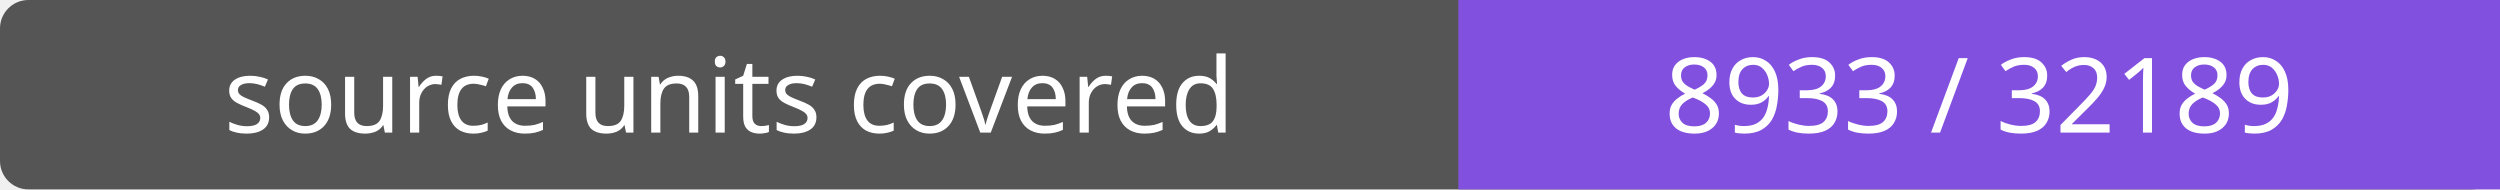
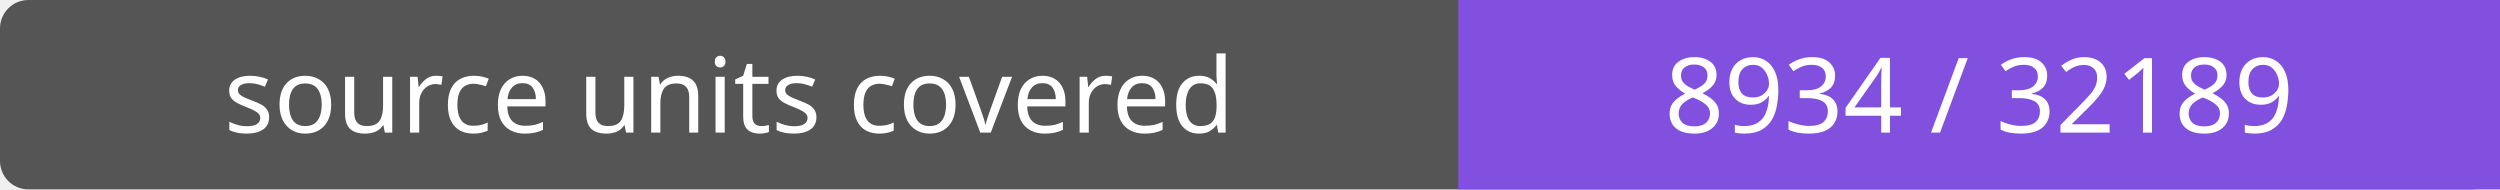
- <svg xmlns="http://www.w3.org/2000/svg" width="264" height="20" role="img" aria-label="source units covered: 8933 / 32189">
+ <svg xmlns="http://www.w3.org/2000/svg" width="264" height="20" role="img" aria-label="source units covered: 8934 / 32189">
  <rect width="264" height="20" rx="3" fill="#555" />
  <path fill="#8250df" d="M154 0h110v20H154z" />
  <g fill="#fff" text-anchor="middle" font-family="Verdana,sans-serif" font-size="11">
    <text x="77.0" y="14">source units covered</text>
-     <text x="209.0" y="14">8933 / 32189</text>
+     <text x="209.0" y="14">8934 / 32189</text>
  </g>
</svg>
